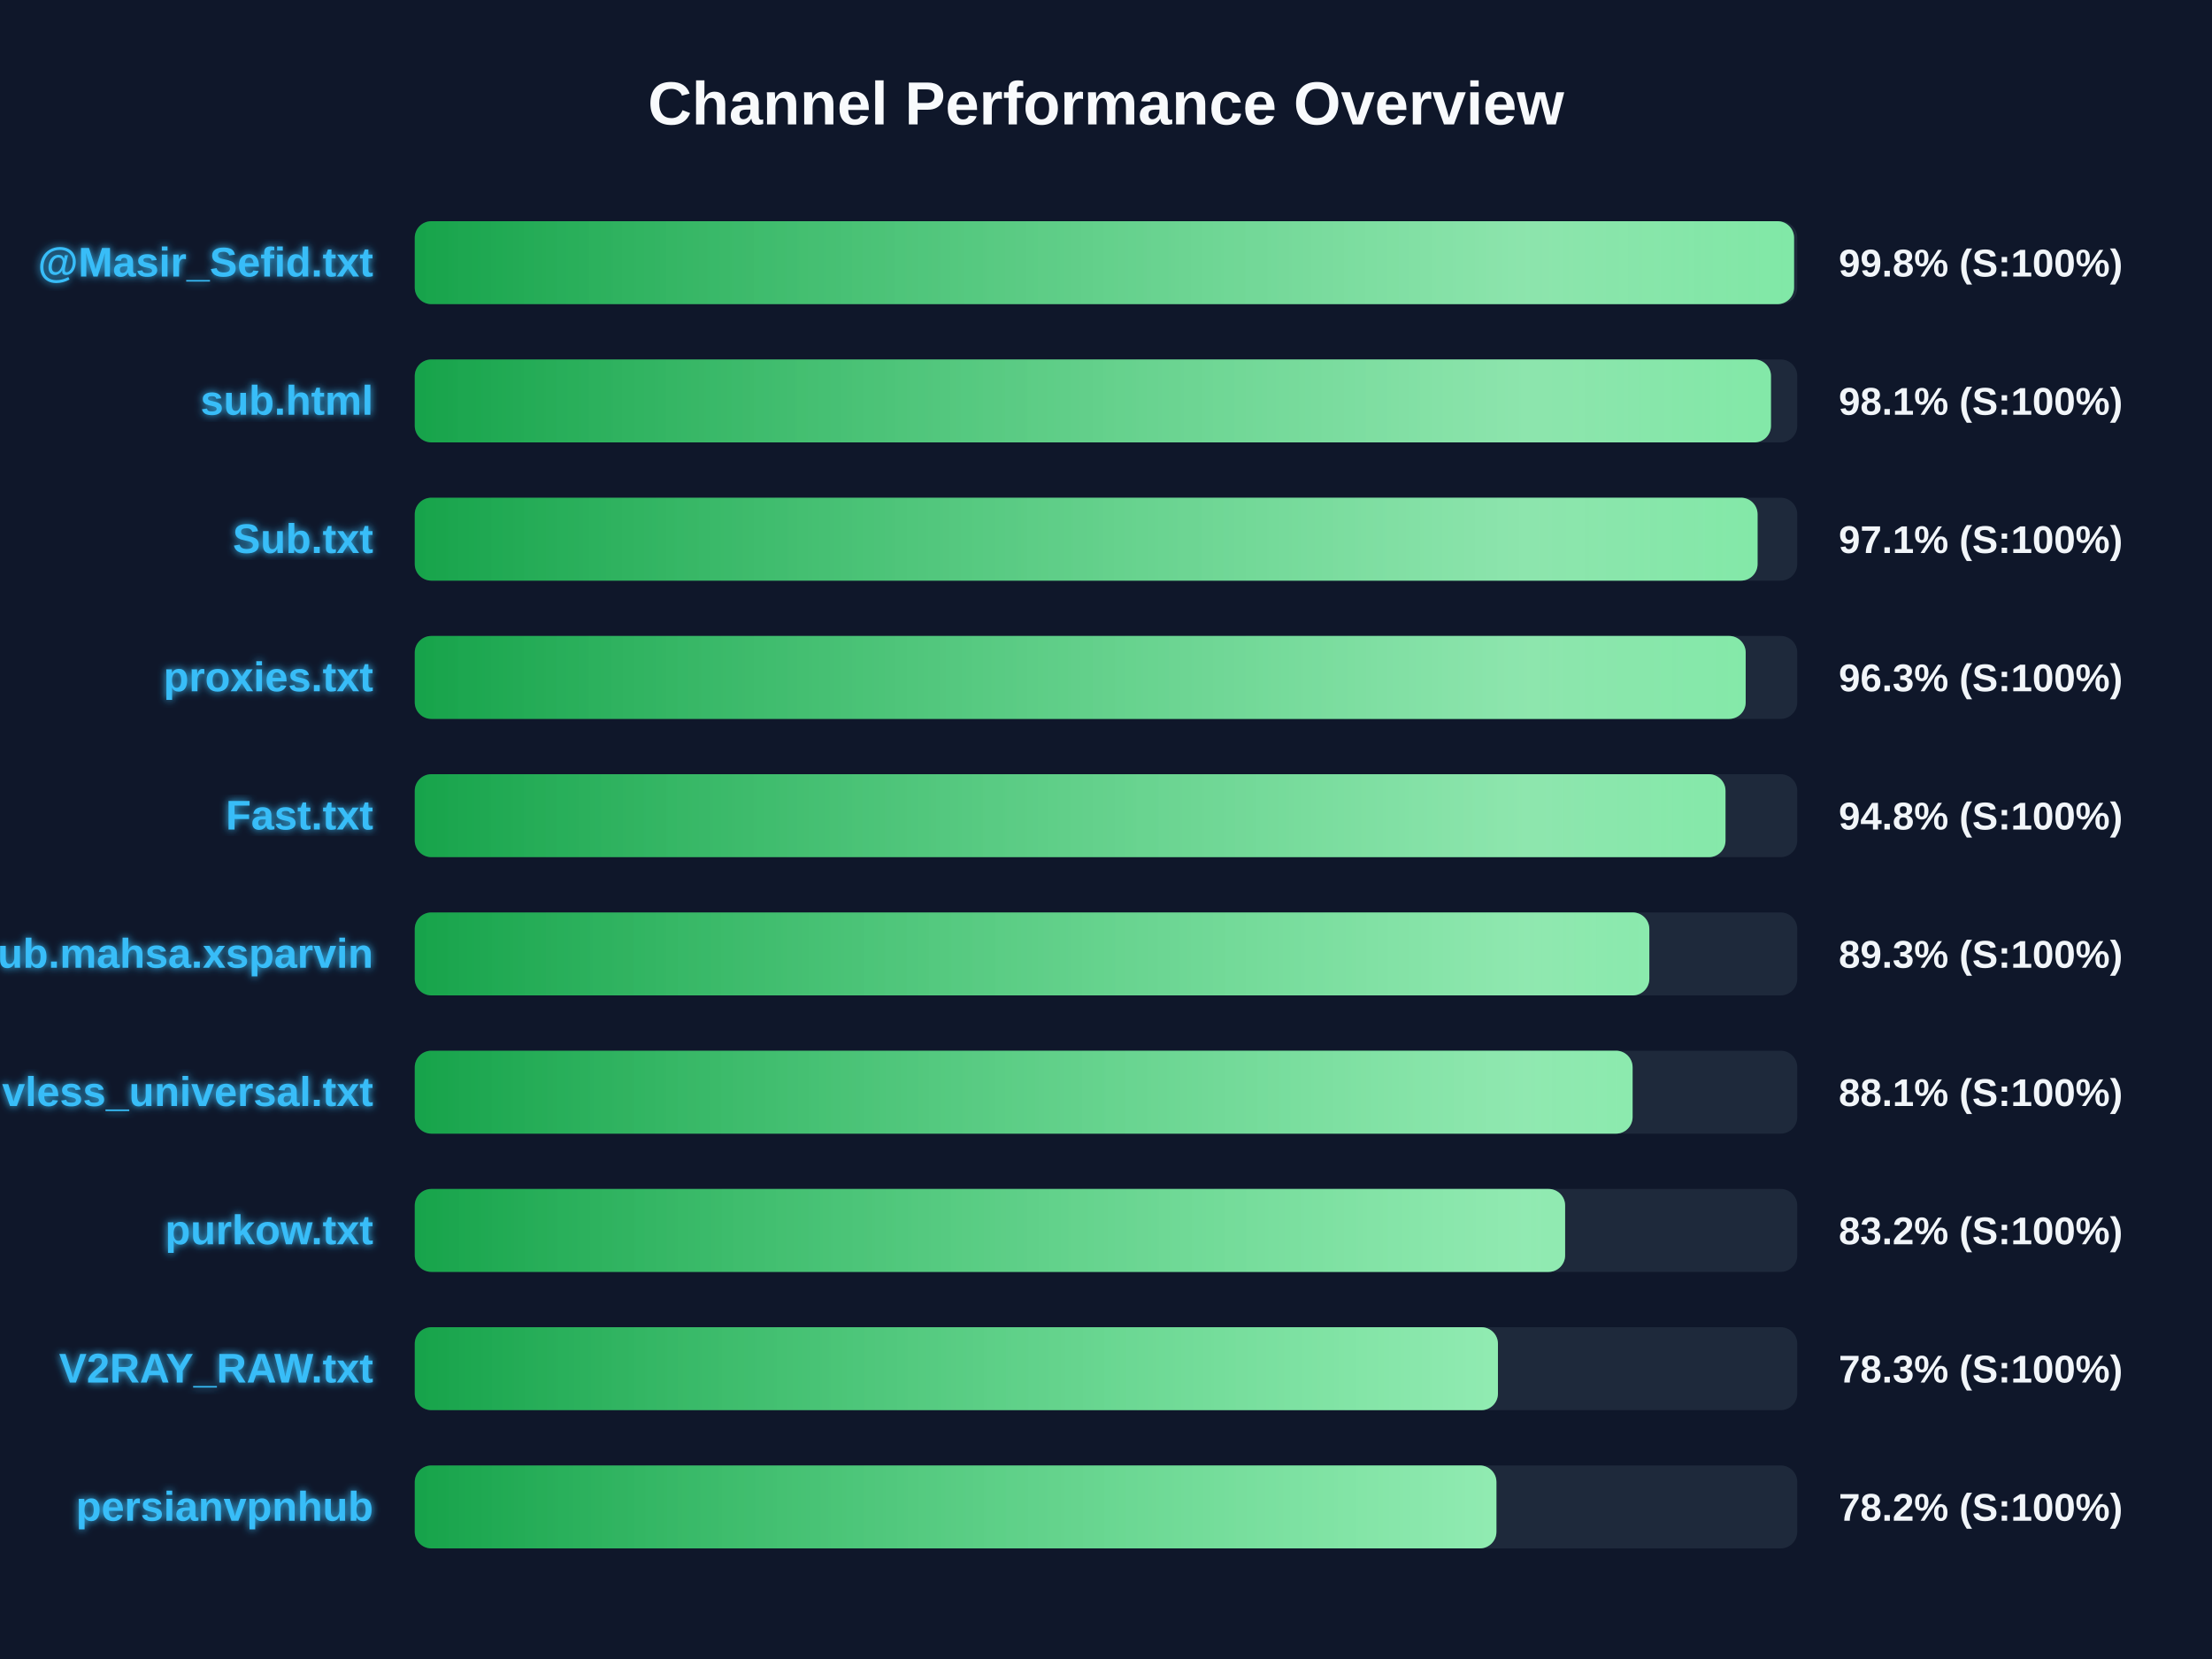
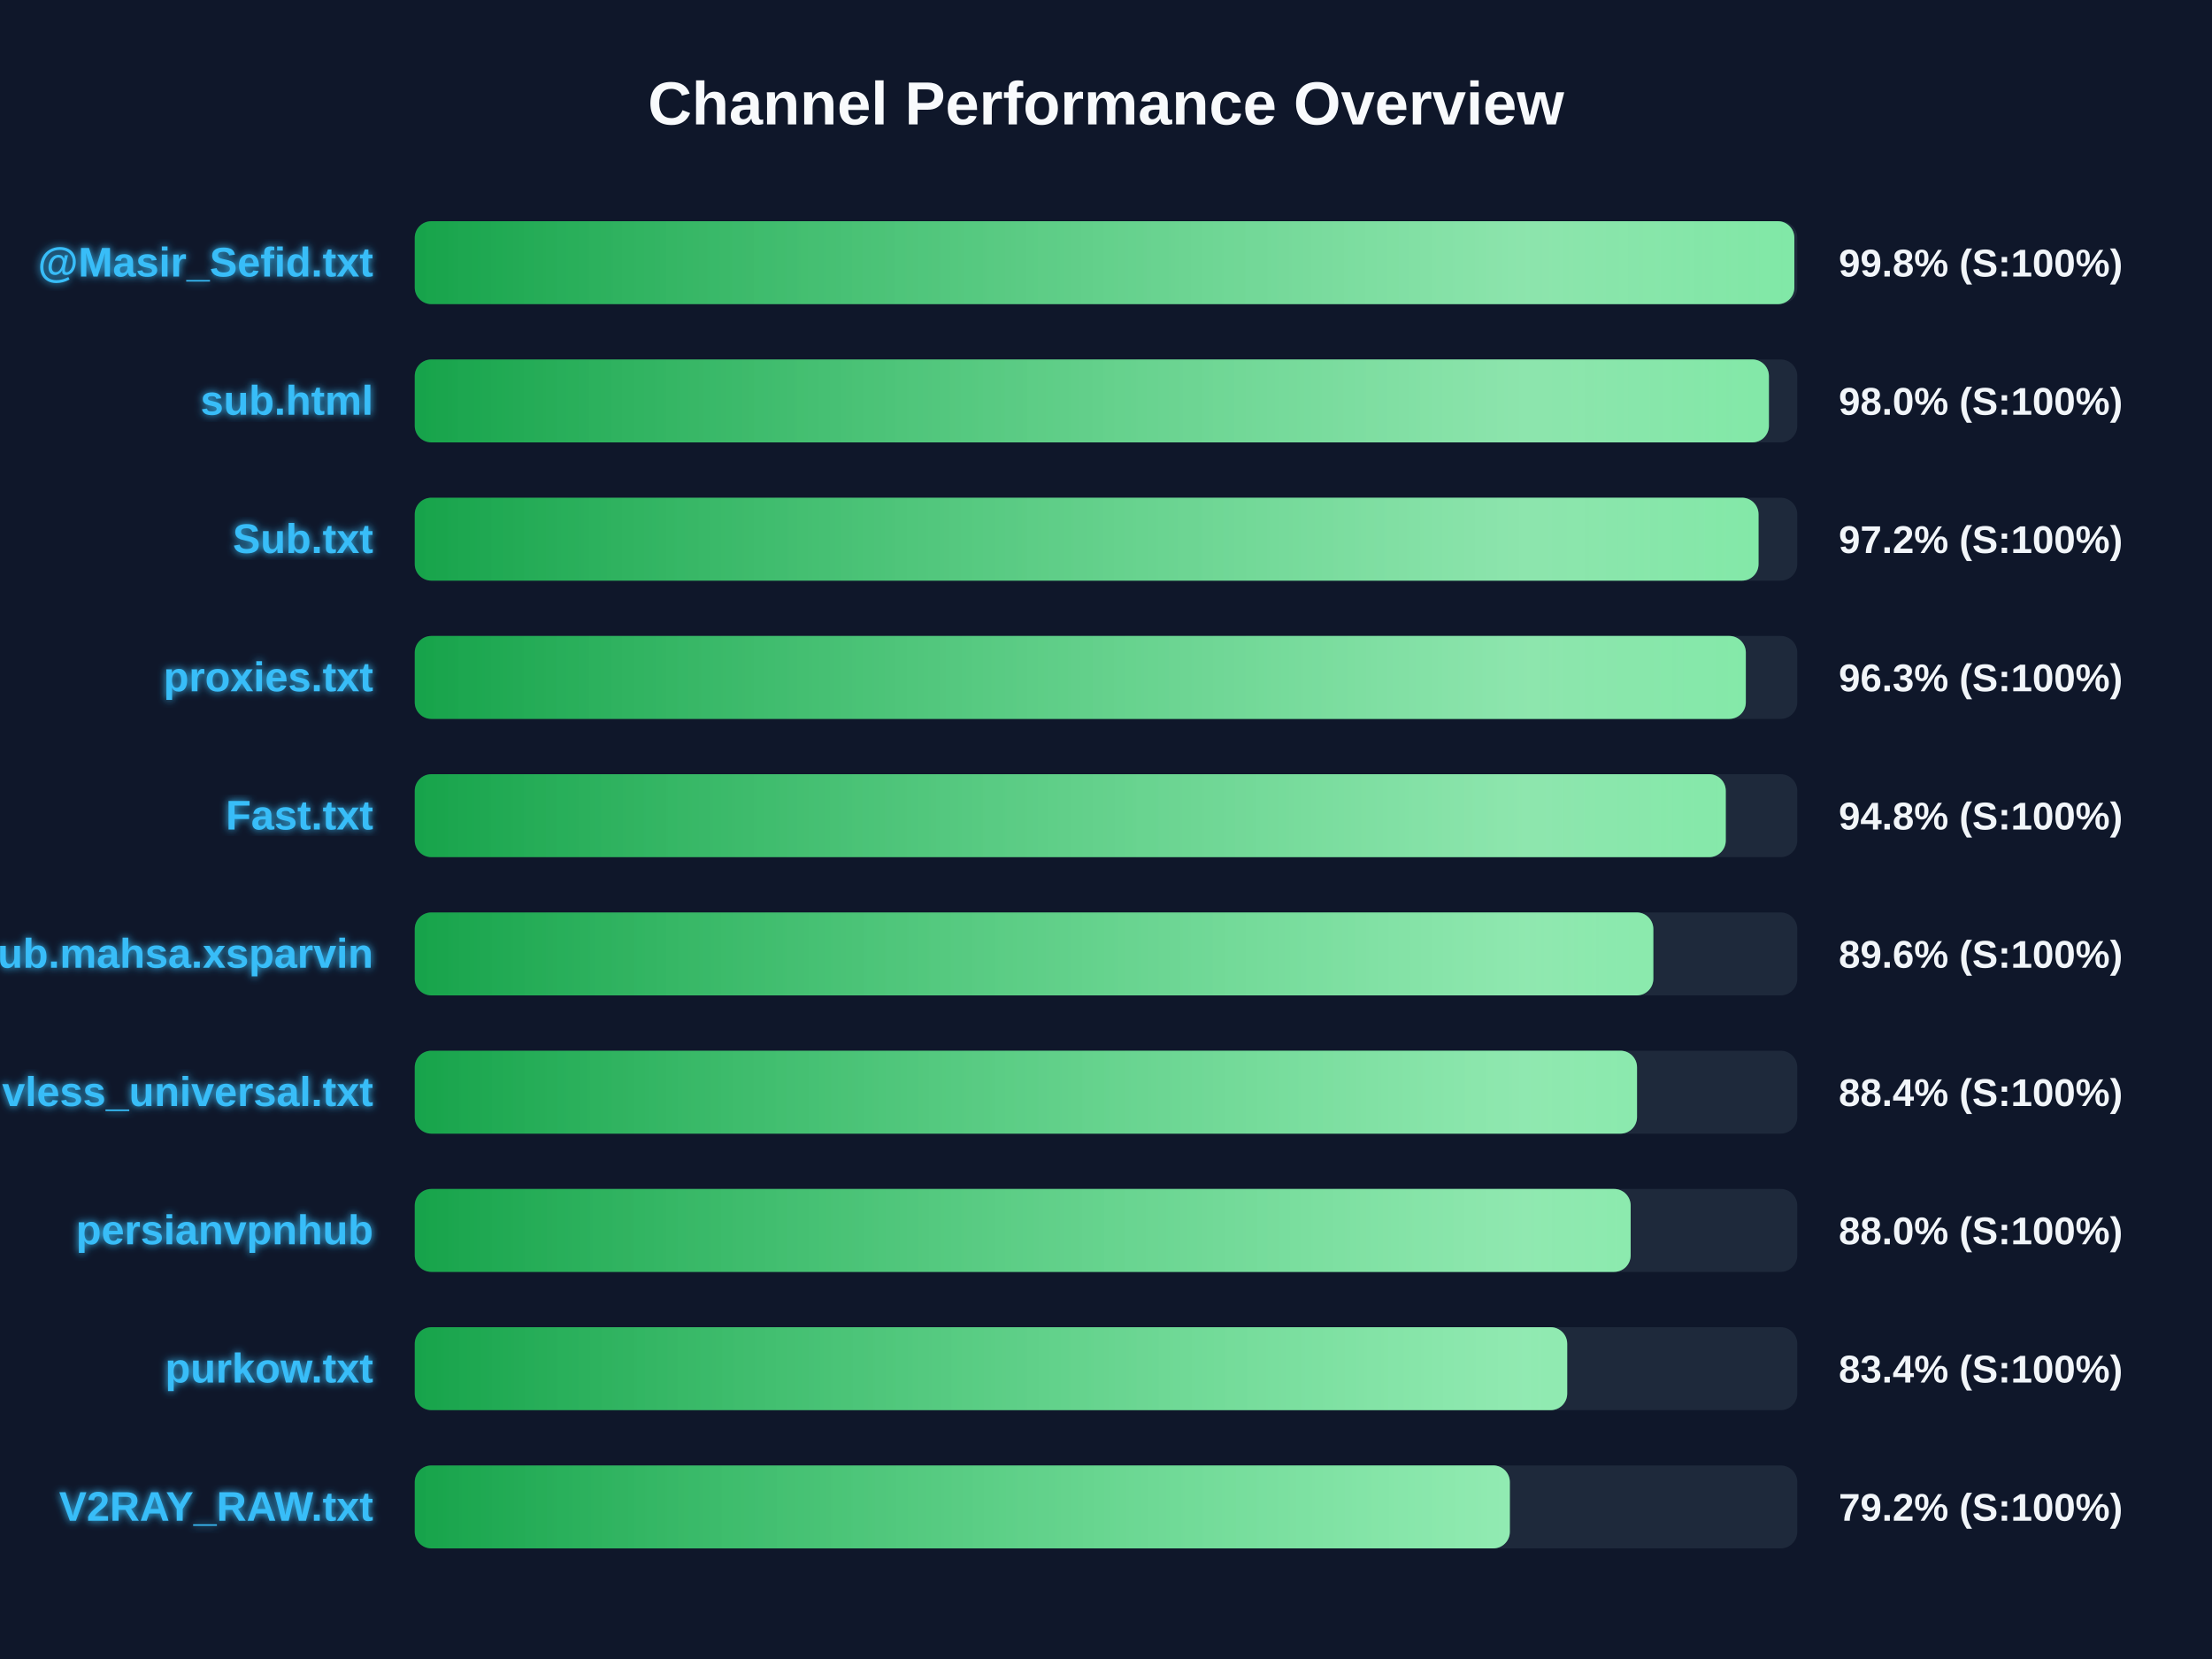
<svg xmlns="http://www.w3.org/2000/svg" width="800" height="600" version="1.1">
  <defs>
    <linearGradient id="grad-green" x1="0%" y1="0%" x2="100%" y2="0%">
      <stop offset="0%" stop-color="#16a34a" />
      <stop offset="100%" stop-color="#4ade80" />
    </linearGradient>
    <linearGradient id="grad-yellow" x1="0%" y1="0%" x2="100%" y2="0%">
      <stop offset="0%" stop-color="#ca8a04" />
      <stop offset="100%" stop-color="#fde047" />
    </linearGradient>
    <linearGradient id="grad-red" x1="0%" y1="0%" x2="100%" y2="0%">
      <stop offset="0%" stop-color="#dc2626" />
      <stop offset="100%" stop-color="#f87171" />
    </linearGradient>
    <linearGradient id="shimmer" x1="0%" y1="0%" x2="100%" y2="0%">
      <stop offset="0%" stop-color="rgba(255,255,255,0)" />
      <stop offset="50%" stop-color="rgba(255,255,255,0.4)" />
      <stop offset="100%" stop-color="rgba(255,255,255,0)" />
    </linearGradient>
    <filter id="glow" x="-20%" y="-20%" width="140%" height="140%">
      <feGaussianBlur stdDeviation="1.5" result="blur" />
      <feComposite in="SourceGraphic" in2="blur" operator="over" />
    </filter>
  </defs>
  <style>
        .bg-rect { fill: #0f172a; }
        .title { font: bold 22px 'Segoe UI', Arial, sans-serif; fill: #f8fafc; }
        .row { font: bold 15px 'Segoe UI', Arial, sans-serif; fill: #38bdf8; filter: url(#glow); }
        .score { font: bold 14px 'Segoe UI', Arial, sans-serif; fill: #f1f5f9; }
        @keyframes shimmer-anim {
            0% { transform: translateX(-100%); }
            100% { transform: translateX(200%); }
        }
        .shimmer-rect {
            animation: shimmer-anim 2.5s infinite linear;
        }
    </style>
  <rect width="100%" height="100%" class="bg-rect" />
  <text x="400" y="45" text-anchor="middle" class="title">Channel Performance Overview</text>
  <rect x="150" y="80" width="500" height="30" fill="#1e293b" rx="6" />
  <clipPath id="clip-0">
-     <rect x="150" y="80" width="498.85" height="30" rx="6" />
+     <rect x="150" y="80" width="498.95" height="30" rx="6" />
  </clipPath>
-   <rect x="150" y="80" width="498.85" height="30" fill="url(#grad-green)" rx="6" />
+   <rect x="150" y="80" width="498.95" height="30" fill="url(#grad-green)" rx="6" />
  <g clip-path="url(#clip-0)">
    <rect x="150" y="80" width="100%" height="30" fill="url(#shimmer)" class="shimmer-rect" />
  </g>
  <text x="135" y="100" text-anchor="end" class="row">@Masir_Sefid.txt</text>
  <text x="665" y="100" text-anchor="start" class="score">99.8% (S:100%)</text>
  <rect x="150" y="130" width="500" height="30" fill="#1e293b" rx="6" />
  <clipPath id="clip-1">
-     <rect x="150" y="130" width="490.5" height="30" rx="6" />
+     <rect x="150" y="130" width="489.75" height="30" rx="6" />
  </clipPath>
-   <rect x="150" y="130" width="490.5" height="30" fill="url(#grad-green)" rx="6" />
+   <rect x="150" y="130" width="489.75" height="30" fill="url(#grad-green)" rx="6" />
  <g clip-path="url(#clip-1)">
    <rect x="150" y="130" width="100%" height="30" fill="url(#shimmer)" class="shimmer-rect" />
  </g>
  <text x="135" y="150" text-anchor="end" class="row">sub.html</text>
-   <text x="665" y="150" text-anchor="start" class="score">98.1% (S:100%)</text>
+   <text x="665" y="150" text-anchor="start" class="score">98.0% (S:100%)</text>
  <rect x="150" y="180" width="500" height="30" fill="#1e293b" rx="6" />
  <clipPath id="clip-2">
-     <rect x="150" y="180" width="485.65" height="30" rx="6" />
+     <rect x="150" y="180" width="486.0" height="30" rx="6" />
  </clipPath>
-   <rect x="150" y="180" width="485.65" height="30" fill="url(#grad-green)" rx="6" />
+   <rect x="150" y="180" width="486.0" height="30" fill="url(#grad-green)" rx="6" />
  <g clip-path="url(#clip-2)">
    <rect x="150" y="180" width="100%" height="30" fill="url(#shimmer)" class="shimmer-rect" />
  </g>
  <text x="135" y="200" text-anchor="end" class="row">Sub.txt</text>
-   <text x="665" y="200" text-anchor="start" class="score">97.1% (S:100%)</text>
+   <text x="665" y="200" text-anchor="start" class="score">97.2% (S:100%)</text>
  <rect x="150" y="230" width="500" height="30" fill="#1e293b" rx="6" />
  <clipPath id="clip-3">
-     <rect x="150" y="230" width="481.35" height="30" rx="6" />
+     <rect x="150" y="230" width="481.4" height="30" rx="6" />
  </clipPath>
-   <rect x="150" y="230" width="481.35" height="30" fill="url(#grad-green)" rx="6" />
+   <rect x="150" y="230" width="481.4" height="30" fill="url(#grad-green)" rx="6" />
  <g clip-path="url(#clip-3)">
    <rect x="150" y="230" width="100%" height="30" fill="url(#shimmer)" class="shimmer-rect" />
  </g>
  <text x="135" y="250" text-anchor="end" class="row">proxies.txt</text>
  <text x="665" y="250" text-anchor="start" class="score">96.3% (S:100%)</text>
  <rect x="150" y="280" width="500" height="30" fill="#1e293b" rx="6" />
  <clipPath id="clip-4">
-     <rect x="150" y="280" width="474.05" height="30" rx="6" />
+     <rect x="150" y="280" width="474.15" height="30" rx="6" />
  </clipPath>
-   <rect x="150" y="280" width="474.05" height="30" fill="url(#grad-green)" rx="6" />
+   <rect x="150" y="280" width="474.15" height="30" fill="url(#grad-green)" rx="6" />
  <g clip-path="url(#clip-4)">
    <rect x="150" y="280" width="100%" height="30" fill="url(#shimmer)" class="shimmer-rect" />
  </g>
  <text x="135" y="300" text-anchor="end" class="row">Fast.txt</text>
  <text x="665" y="300" text-anchor="start" class="score">94.8% (S:100%)</text>
  <rect x="150" y="330" width="500" height="30" fill="#1e293b" rx="6" />
  <clipPath id="clip-5">
-     <rect x="150" y="330" width="446.5" height="30" rx="6" />
+     <rect x="150" y="330" width="447.95" height="30" rx="6" />
  </clipPath>
-   <rect x="150" y="330" width="446.5" height="30" fill="url(#grad-green)" rx="6" />
+   <rect x="150" y="330" width="447.95" height="30" fill="url(#grad-green)" rx="6" />
  <g clip-path="url(#clip-5)">
    <rect x="150" y="330" width="100%" height="30" fill="url(#shimmer)" class="shimmer-rect" />
  </g>
  <text x="135" y="350" text-anchor="end" class="row">Sub.mahsa.xsparvin</text>
-   <text x="665" y="350" text-anchor="start" class="score">89.3% (S:100%)</text>
+   <text x="665" y="350" text-anchor="start" class="score">89.6% (S:100%)</text>
  <rect x="150" y="380" width="500" height="30" fill="#1e293b" rx="6" />
  <clipPath id="clip-6">
-     <rect x="150" y="380" width="440.45" height="30" rx="6" />
+     <rect x="150" y="380" width="442.05" height="30" rx="6" />
  </clipPath>
-   <rect x="150" y="380" width="440.45" height="30" fill="url(#grad-green)" rx="6" />
+   <rect x="150" y="380" width="442.05" height="30" fill="url(#grad-green)" rx="6" />
  <g clip-path="url(#clip-6)">
    <rect x="150" y="380" width="100%" height="30" fill="url(#shimmer)" class="shimmer-rect" />
  </g>
  <text x="135" y="400" text-anchor="end" class="row">vless_universal.txt</text>
-   <text x="665" y="400" text-anchor="start" class="score">88.1% (S:100%)</text>
+   <text x="665" y="400" text-anchor="start" class="score">88.4% (S:100%)</text>
  <rect x="150" y="430" width="500" height="30" fill="#1e293b" rx="6" />
  <clipPath id="clip-7">
-     <rect x="150" y="430" width="416.05" height="30" rx="6" />
+     <rect x="150" y="430" width="439.75" height="30" rx="6" />
  </clipPath>
-   <rect x="150" y="430" width="416.05" height="30" fill="url(#grad-green)" rx="6" />
+   <rect x="150" y="430" width="439.75" height="30" fill="url(#grad-green)" rx="6" />
  <g clip-path="url(#clip-7)">
    <rect x="150" y="430" width="100%" height="30" fill="url(#shimmer)" class="shimmer-rect" />
  </g>
-   <text x="135" y="450" text-anchor="end" class="row">purkow.txt</text>
-   <text x="665" y="450" text-anchor="start" class="score">83.2% (S:100%)</text>
+   <text x="135" y="450" text-anchor="end" class="row">persianvpnhub</text>
+   <text x="665" y="450" text-anchor="start" class="score">88.0% (S:100%)</text>
  <rect x="150" y="480" width="500" height="30" fill="#1e293b" rx="6" />
  <clipPath id="clip-8">
-     <rect x="150" y="480" width="391.75" height="30" rx="6" />
+     <rect x="150" y="480" width="416.8" height="30" rx="6" />
  </clipPath>
-   <rect x="150" y="480" width="391.75" height="30" fill="url(#grad-green)" rx="6" />
+   <rect x="150" y="480" width="416.8" height="30" fill="url(#grad-green)" rx="6" />
  <g clip-path="url(#clip-8)">
    <rect x="150" y="480" width="100%" height="30" fill="url(#shimmer)" class="shimmer-rect" />
  </g>
-   <text x="135" y="500" text-anchor="end" class="row">V2RAY_RAW.txt</text>
-   <text x="665" y="500" text-anchor="start" class="score">78.3% (S:100%)</text>
+   <text x="135" y="500" text-anchor="end" class="row">purkow.txt</text>
+   <text x="665" y="500" text-anchor="start" class="score">83.4% (S:100%)</text>
  <rect x="150" y="530" width="500" height="30" fill="#1e293b" rx="6" />
  <clipPath id="clip-9">
-     <rect x="150" y="530" width="391.2" height="30" rx="6" />
+     <rect x="150" y="530" width="396.05" height="30" rx="6" />
  </clipPath>
-   <rect x="150" y="530" width="391.2" height="30" fill="url(#grad-green)" rx="6" />
+   <rect x="150" y="530" width="396.05" height="30" fill="url(#grad-green)" rx="6" />
  <g clip-path="url(#clip-9)">
    <rect x="150" y="530" width="100%" height="30" fill="url(#shimmer)" class="shimmer-rect" />
  </g>
-   <text x="135" y="550" text-anchor="end" class="row">persianvpnhub</text>
-   <text x="665" y="550" text-anchor="start" class="score">78.2% (S:100%)</text>
+   <text x="135" y="550" text-anchor="end" class="row">V2RAY_RAW.txt</text>
+   <text x="665" y="550" text-anchor="start" class="score">79.2% (S:100%)</text>
</svg>
